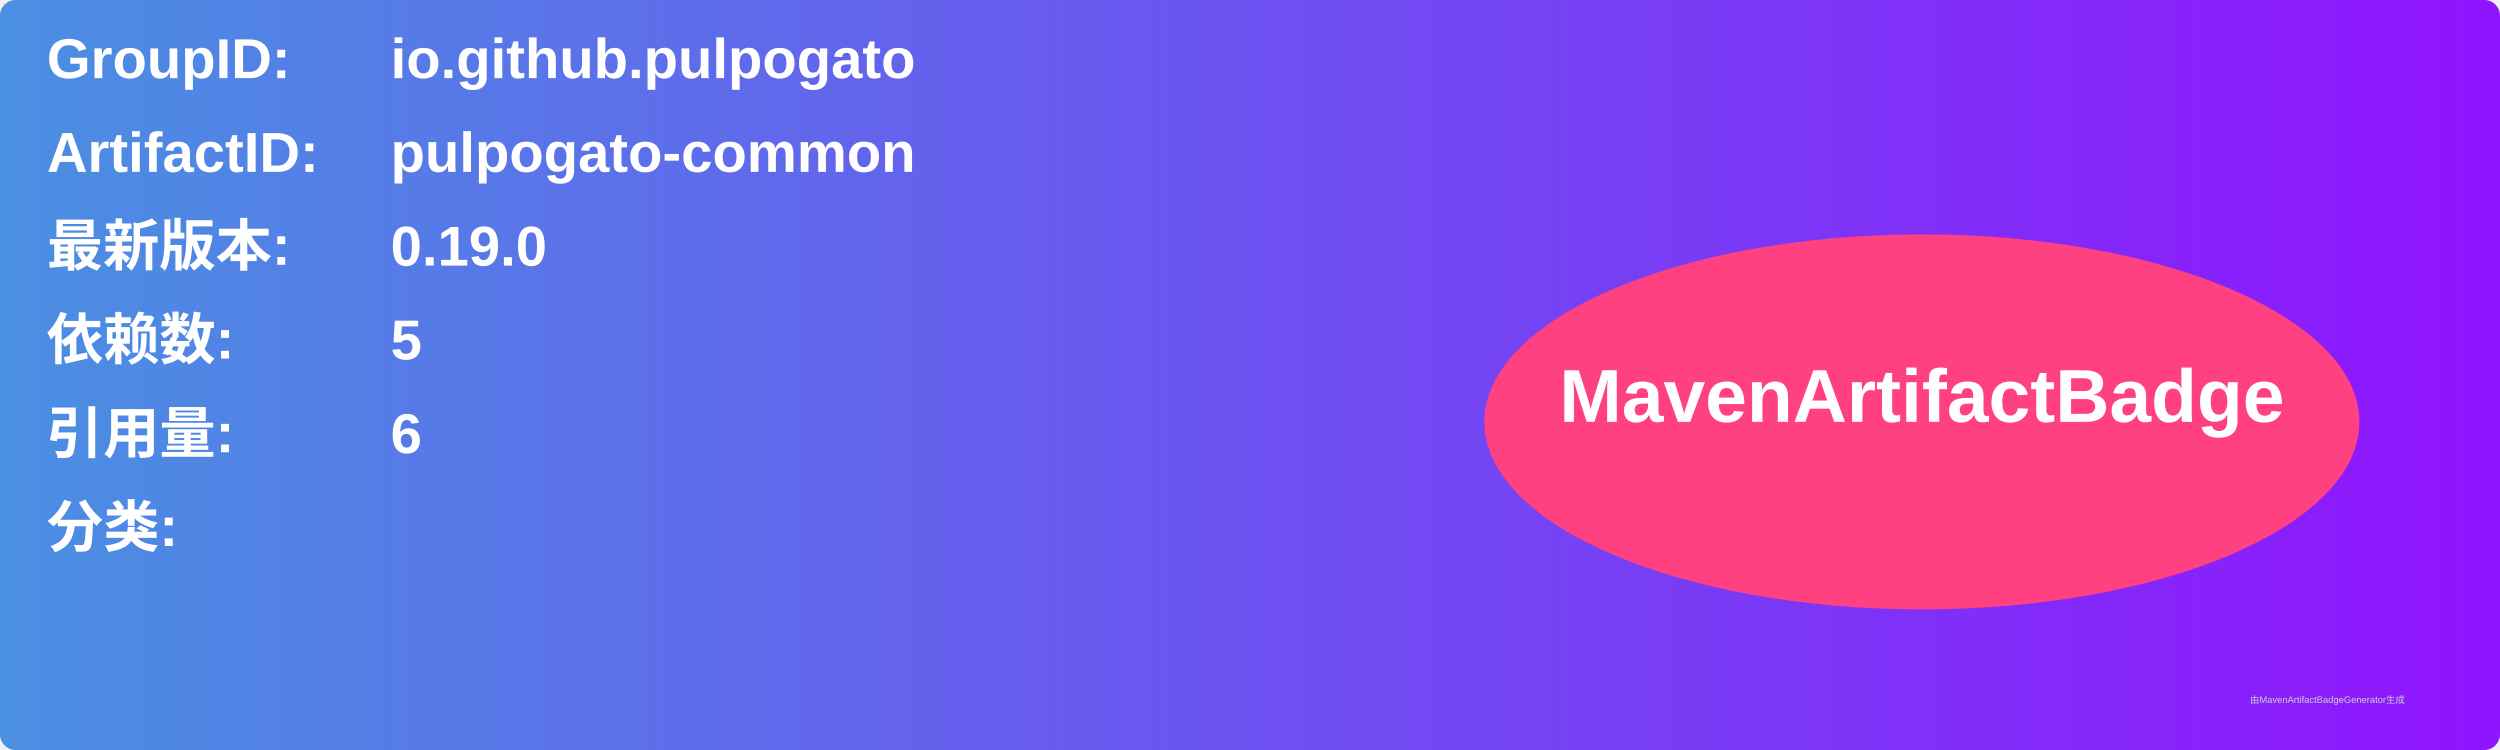
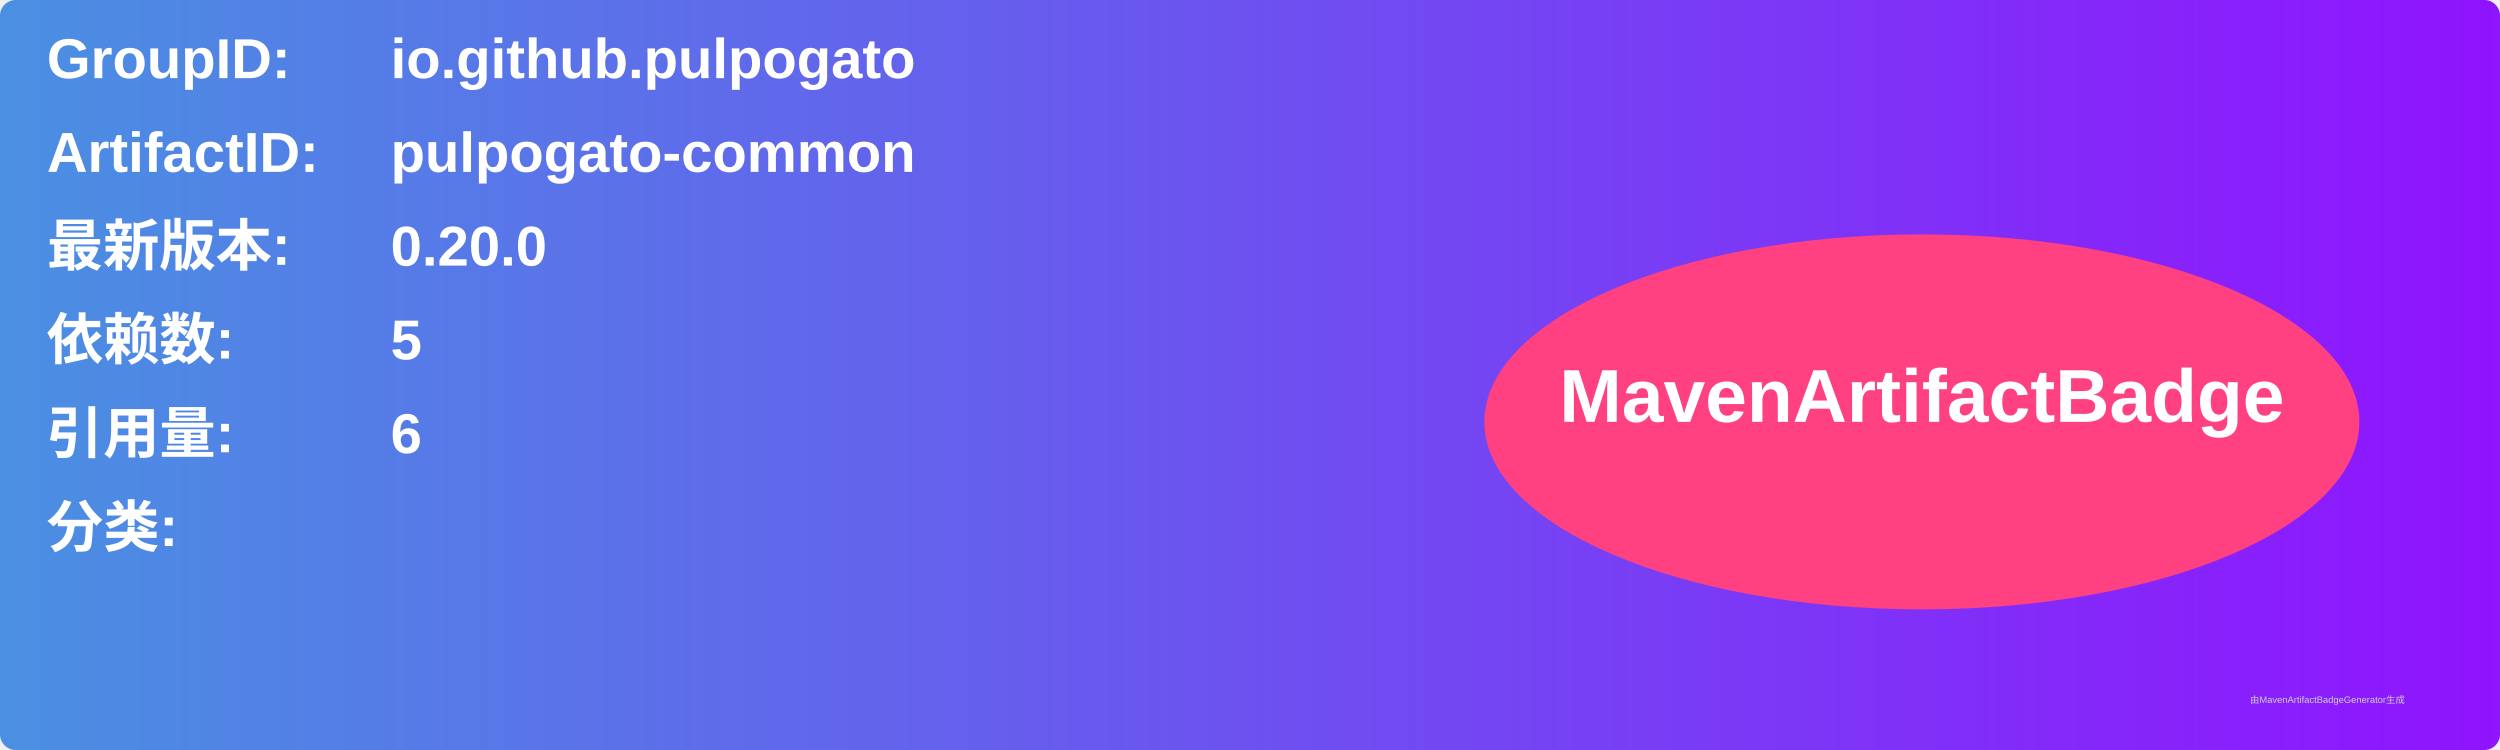
<svg xmlns="http://www.w3.org/2000/svg" width="800" height="240" viewBox="0 0 800 240">
  <linearGradient id="grad" x1="0%" y1="0%" x2="100%" y2="0%">
    <stop offset="0%" stop-color="#4a90e2" />
    <stop offset="100%" stop-color="#9013fe" />
  </linearGradient>
  <rect width="100%" height="100%" rx="5" ry="5" fill="url(#grad)" />
  <g transform="translate(15, 15)">
    <text x="0" y="10" font-family="Arial" font-size="18" fill="white" font-weight="bold" width="260">GroupID:</text>
    <text x="110" y="10" font-family="Arial" font-size="18" fill="white" font-weight="bold" width="460">io.github.pulpogato</text>
    <text x="0" y="40" font-family="Arial" font-size="18" fill="white" font-weight="bold" width="260">ArtifactID:</text>
    <text x="110" y="40" font-family="Arial" font-size="18" fill="white" font-weight="bold" width="460">pulpogato-common</text>
    <text x="0" y="70" font-family="Arial" font-size="18" fill="white" font-weight="bold">最新版本:</text>
    <text x="110" y="70" font-family="Arial" font-size="18" fill="white" font-weight="bold">
-       <tspan font-weight="bold">0.19.0</tspan>
+       <tspan font-weight="bold">0.20.0</tspan>
    </text>
    <text x="0" y="100" font-family="Arial" font-size="18" fill="white" font-weight="bold">依赖数: </text>
    <text x="110" y="100" font-family="Arial" font-size="18" fill="white">
      <tspan font-weight="bold">5</tspan>
    </text>
    <text x="0" y="130" font-family="Arial" font-size="18" fill="white" font-weight="bold">引用量: </text>
    <text x="110" y="130" font-family="Arial" font-size="18" fill="white">
      <tspan font-weight="bold">6</tspan>
    </text>
    <text x="0" y="160" font-family="Arial" font-size="18" fill="white" font-weight="bold">分类:</text>
    <text x="10" y="190" font-family="Arial" font-size="10" fill="white">
      <tspan font-weight="bold" />
    </text>
    <ellipse cx="600" cy="120" rx="140" ry="60" fill="#ff4081" />
    <text x="600" y="120" text-anchor="middle" font-family="Arial" font-size="24" fill="white" font-weight="bold">MavenArtifactBadge</text>
  </g>
  <text x="720" y="225" font-family="Arial" font-size="3" fill="#d0d0d0">由MavenArtifactBadgeGenerator生成</text>
</svg>
